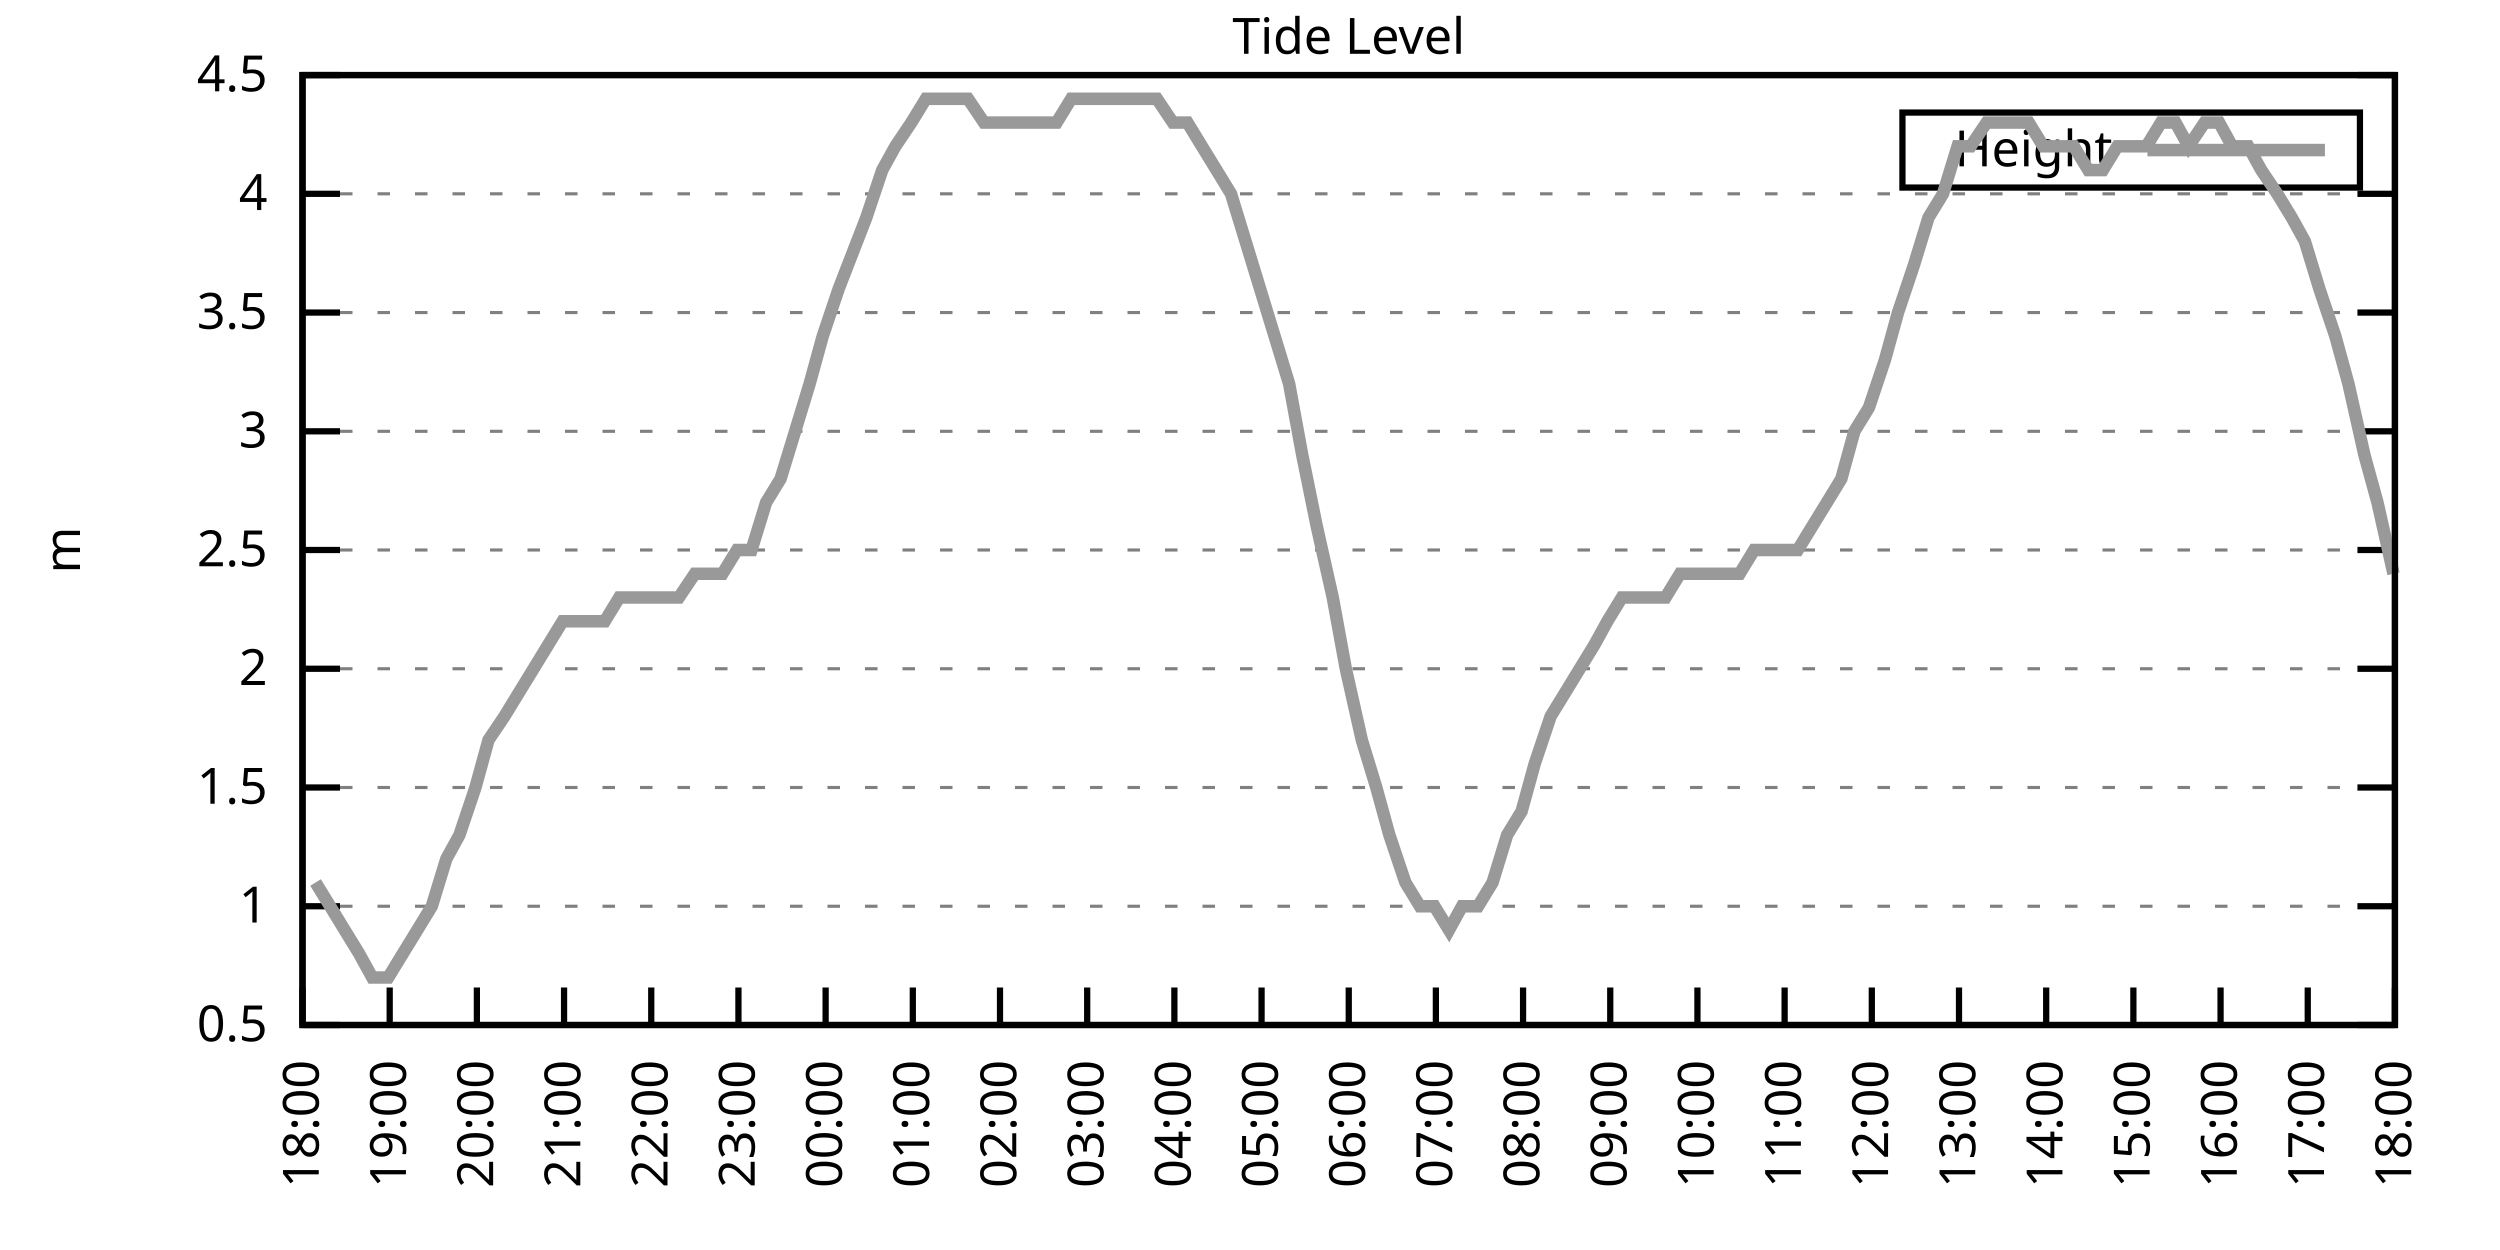
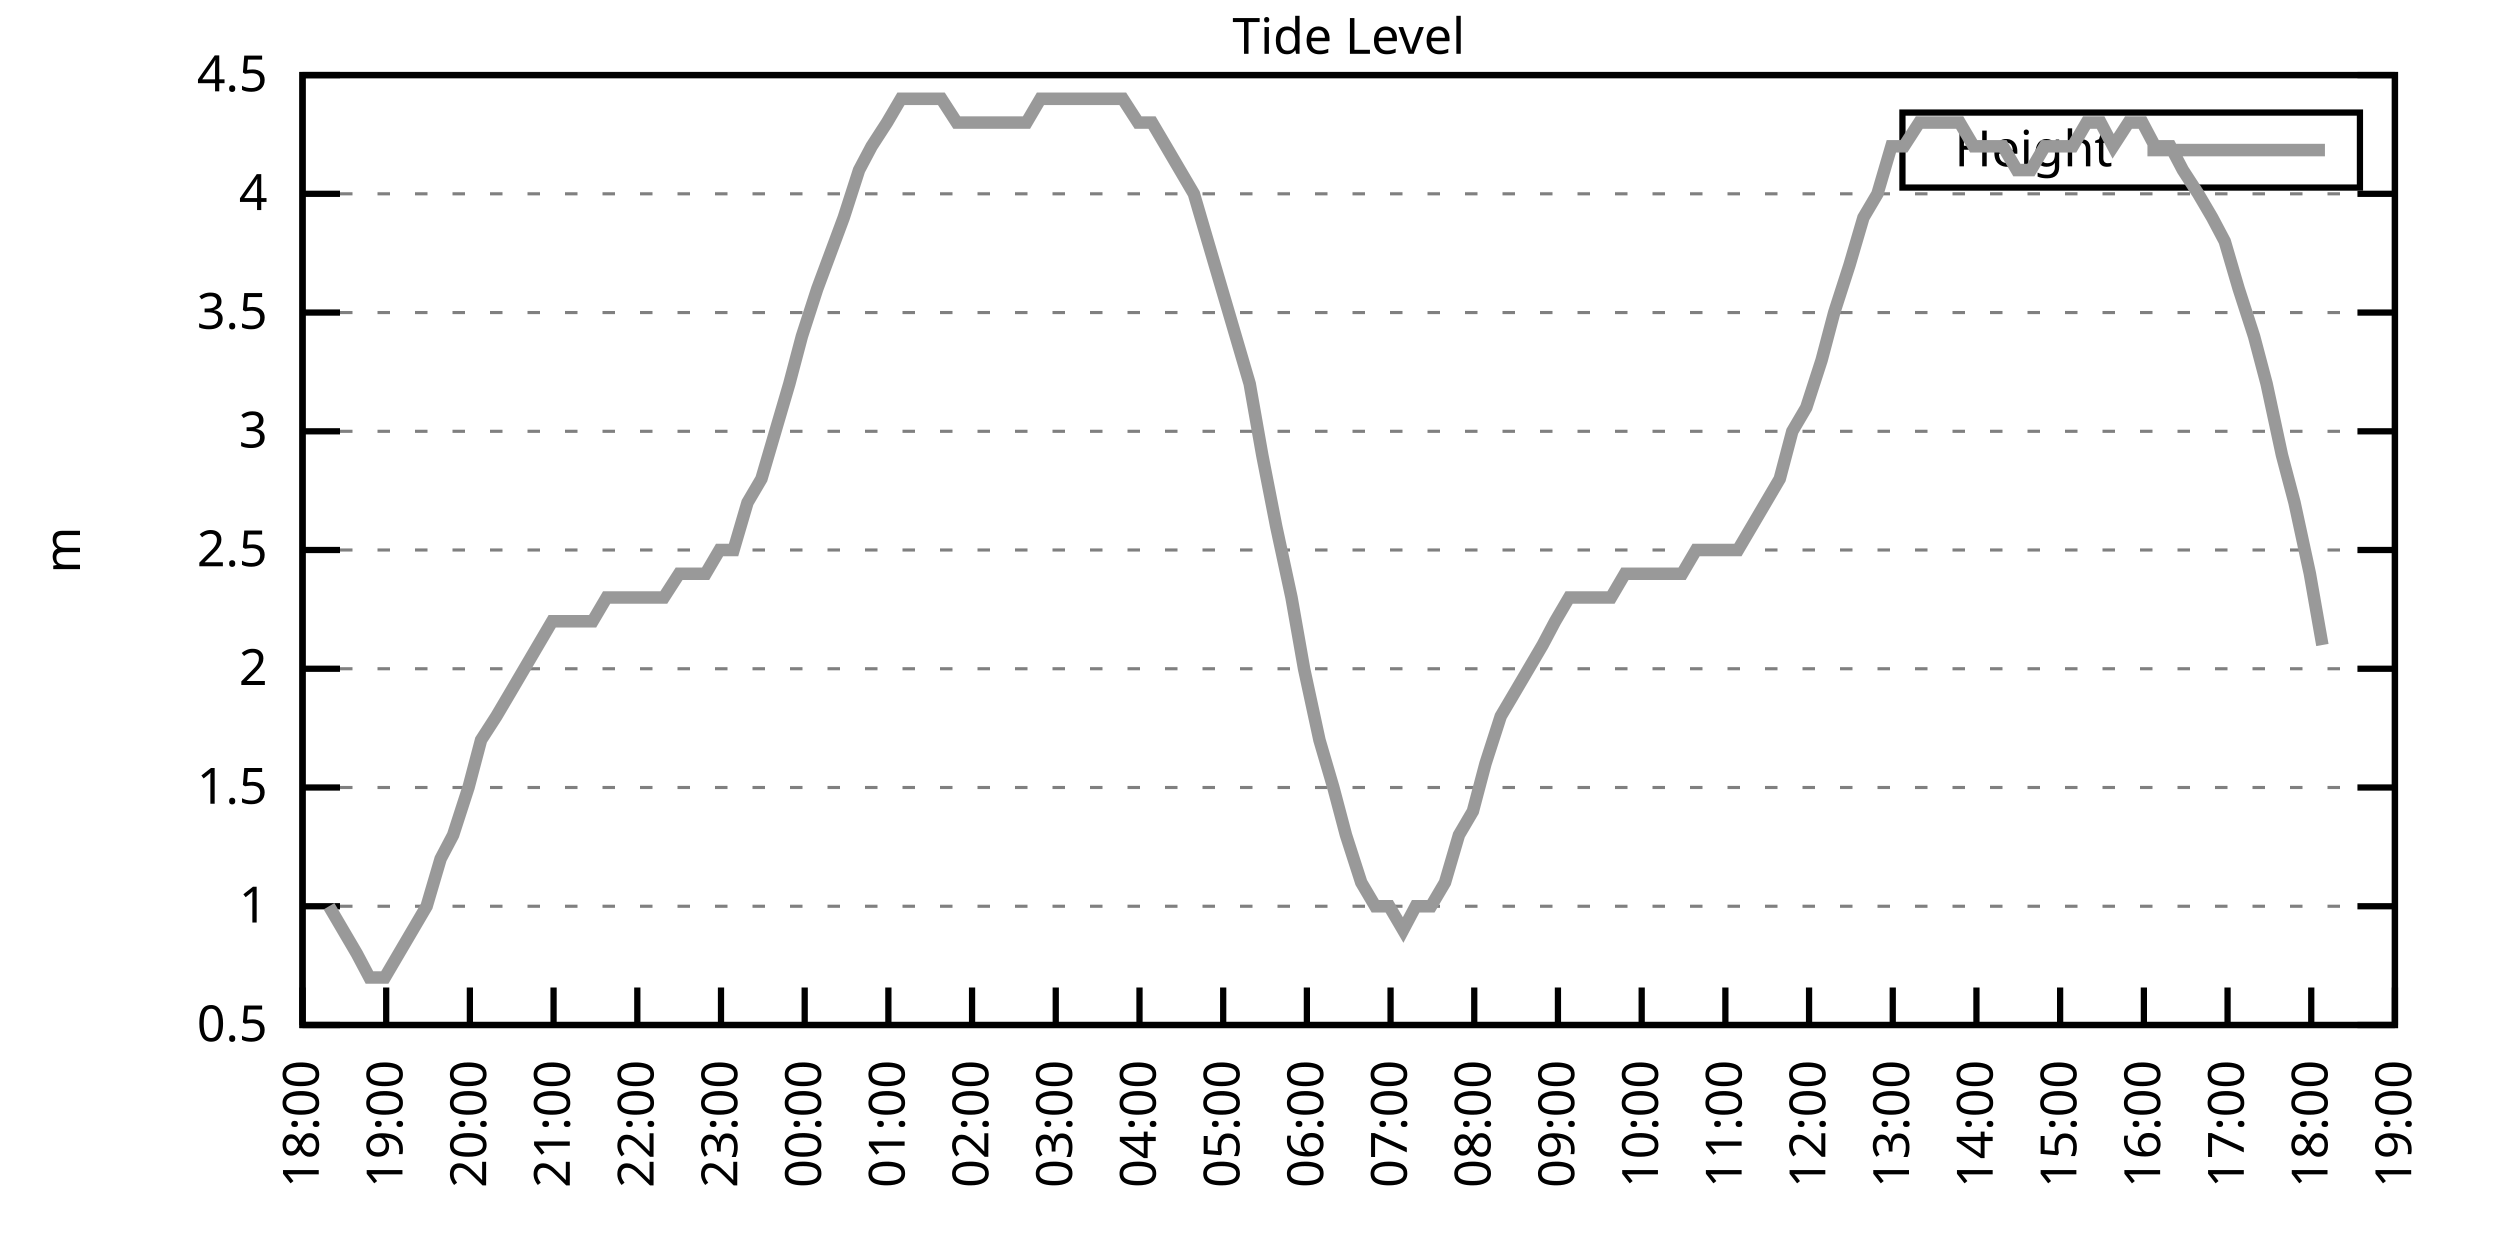
<svg xmlns="http://www.w3.org/2000/svg" xmlns:xlink="http://www.w3.org/1999/xlink" width="400" height="200" viewBox="0 0 400 200">
  <g id="gnuplot_canvas">
    <rect x="0" y="0" width="400" height="200" fill="none" />
    <defs>
      <circle id="gpDot" r="0.5" stroke-width="0.5" stroke="currentColor" />
      <path id="gpPt0" stroke-width="0.333" stroke="currentColor" d="M-1,0 h2 M0,-1 v2" />
      <path id="gpPt1" stroke-width="0.333" stroke="currentColor" d="M-1,-1 L1,1 M1,-1 L-1,1" />
      <path id="gpPt2" stroke-width="0.333" stroke="currentColor" d="M-1,0 L1,0 M0,-1 L0,1 M-1,-1 L1,1 M-1,1 L1,-1" />
      <rect id="gpPt3" stroke-width="0.333" stroke="currentColor" x="-1" y="-1" width="2" height="2" />
      <rect id="gpPt4" stroke-width="0.333" stroke="currentColor" fill="currentColor" x="-1" y="-1" width="2" height="2" />
      <circle id="gpPt5" stroke-width="0.333" stroke="currentColor" cx="0" cy="0" r="1" />
      <use xlink:href="#gpPt5" id="gpPt6" fill="currentColor" stroke="none" />
      <path id="gpPt7" stroke-width="0.333" stroke="currentColor" d="M0,-1.33 L-1.33,0.67 L1.33,0.67 z" />
      <use xlink:href="#gpPt7" id="gpPt8" fill="currentColor" stroke="none" />
      <use xlink:href="#gpPt7" id="gpPt9" stroke="currentColor" transform="rotate(180)" />
      <use xlink:href="#gpPt9" id="gpPt10" fill="currentColor" stroke="none" />
      <use xlink:href="#gpPt3" id="gpPt11" stroke="currentColor" transform="rotate(45)" />
      <use xlink:href="#gpPt11" id="gpPt12" fill="currentColor" stroke="none" />
      <path id="gpPt13" stroke-width="0.333" stroke="currentColor" d="M0,1.330 L1.265,0.411 L0.782,-1.067 L-0.782,-1.076 L-1.265,0.411 z" />
      <use xlink:href="#gpPt13" id="gpPt14" fill="currentColor" stroke="none" />
      <filter id="textbox" filterUnits="objectBoundingBox" x="0" y="0" height="1" width="1">
        <feFlood flood-color="white" flood-opacity="1" result="bgnd" />
        <feComposite in="SourceGraphic" in2="bgnd" operator="atop" />
      </filter>
      <filter id="greybox" filterUnits="objectBoundingBox" x="0" y="0" height="1" width="1">
        <feFlood flood-color="lightgrey" flood-opacity="1" result="grey" />
        <feComposite in="SourceGraphic" in2="grey" operator="atop" />
      </filter>
    </defs>
    <g fill="none" color="white" stroke="currentColor" stroke-width="1.00" stroke-linecap="butt" stroke-linejoin="miter">
</g>
    <g fill="none" color="black" stroke="currentColor" stroke-width="1.00" stroke-linecap="butt" stroke-linejoin="miter">
      <g stroke="none" shape-rendering="crispEdges">
        <polygon fill="rgb(255, 255, 255)" points="48.40,164.00 383.18,164.00 383.18,12.02 48.40,12.02 " />
      </g>
    </g>
    <g fill="none" color="black" stroke="currentColor" stroke-width="1.00" stroke-linecap="butt" stroke-linejoin="miter">
</g>
    <g fill="none" color="black" stroke="black" stroke-width="0.50" stroke-linecap="butt" stroke-linejoin="miter">
</g>
    <g fill="none" color="gray" stroke="currentColor" stroke-width="0.50" stroke-linecap="butt" stroke-linejoin="miter">
      <path stroke="gray" stroke-dasharray="2,4" class="gridline" d="M48.40,164.00 L383.19,164.00  " />
    </g>
    <g fill="none" color="gray" stroke="gray" stroke-width="1.00" stroke-linecap="butt" stroke-linejoin="miter">
</g>
    <g fill="none" color="black" stroke="currentColor" stroke-width="1.00" stroke-linecap="butt" stroke-linejoin="miter">
      <path stroke="black" d="M48.40,164.00 L54.40,164.00 M383.19,164.00 L377.19,164.00  " />
      <g transform="translate(42.80,166.60)" stroke="none" fill="black" font-family="Sans" font-size="8.00" text-anchor="end">
        <text>
          <tspan font-family="Sans"> 0.5</tspan>
        </text>
      </g>
    </g>
    <g fill="none" color="black" stroke="currentColor" stroke-width="1.00" stroke-linecap="butt" stroke-linejoin="miter">
</g>
    <g fill="none" color="black" stroke="black" stroke-width="0.50" stroke-linecap="butt" stroke-linejoin="miter">
</g>
    <g fill="none" color="gray" stroke="currentColor" stroke-width="0.50" stroke-linecap="butt" stroke-linejoin="miter">
      <path stroke="gray" stroke-dasharray="2,4" class="gridline" d="M48.40,145.00 L383.19,145.00  " />
    </g>
    <g fill="none" color="gray" stroke="gray" stroke-width="1.00" stroke-linecap="butt" stroke-linejoin="miter">
</g>
    <g fill="none" color="black" stroke="currentColor" stroke-width="1.00" stroke-linecap="butt" stroke-linejoin="miter">
      <path stroke="black" d="M48.40,145.00 L54.40,145.00 M383.19,145.00 L377.19,145.00  " />
      <g transform="translate(42.80,147.60)" stroke="none" fill="black" font-family="Sans" font-size="8.00" text-anchor="end">
        <text>
          <tspan font-family="Sans"> 1</tspan>
        </text>
      </g>
    </g>
    <g fill="none" color="black" stroke="currentColor" stroke-width="1.00" stroke-linecap="butt" stroke-linejoin="miter">
</g>
    <g fill="none" color="black" stroke="black" stroke-width="0.50" stroke-linecap="butt" stroke-linejoin="miter">
</g>
    <g fill="none" color="gray" stroke="currentColor" stroke-width="0.50" stroke-linecap="butt" stroke-linejoin="miter">
      <path stroke="gray" stroke-dasharray="2,4" class="gridline" d="M48.40,126.00 L383.19,126.00  " />
    </g>
    <g fill="none" color="gray" stroke="gray" stroke-width="1.00" stroke-linecap="butt" stroke-linejoin="miter">
</g>
    <g fill="none" color="black" stroke="currentColor" stroke-width="1.00" stroke-linecap="butt" stroke-linejoin="miter">
      <path stroke="black" d="M48.40,126.00 L54.40,126.00 M383.19,126.00 L377.19,126.00  " />
      <g transform="translate(42.80,128.60)" stroke="none" fill="black" font-family="Sans" font-size="8.00" text-anchor="end">
        <text>
          <tspan font-family="Sans"> 1.5</tspan>
        </text>
      </g>
    </g>
    <g fill="none" color="black" stroke="currentColor" stroke-width="1.00" stroke-linecap="butt" stroke-linejoin="miter">
</g>
    <g fill="none" color="black" stroke="black" stroke-width="0.50" stroke-linecap="butt" stroke-linejoin="miter">
</g>
    <g fill="none" color="gray" stroke="currentColor" stroke-width="0.50" stroke-linecap="butt" stroke-linejoin="miter">
      <path stroke="gray" stroke-dasharray="2,4" class="gridline" d="M48.40,107.00 L383.19,107.00  " />
    </g>
    <g fill="none" color="gray" stroke="gray" stroke-width="1.00" stroke-linecap="butt" stroke-linejoin="miter">
</g>
    <g fill="none" color="black" stroke="currentColor" stroke-width="1.00" stroke-linecap="butt" stroke-linejoin="miter">
      <path stroke="black" d="M48.40,107.00 L54.40,107.00 M383.19,107.00 L377.19,107.00  " />
      <g transform="translate(42.80,109.60)" stroke="none" fill="black" font-family="Sans" font-size="8.00" text-anchor="end">
        <text>
          <tspan font-family="Sans"> 2</tspan>
        </text>
      </g>
    </g>
    <g fill="none" color="black" stroke="currentColor" stroke-width="1.00" stroke-linecap="butt" stroke-linejoin="miter">
</g>
    <g fill="none" color="black" stroke="black" stroke-width="0.50" stroke-linecap="butt" stroke-linejoin="miter">
</g>
    <g fill="none" color="gray" stroke="currentColor" stroke-width="0.50" stroke-linecap="butt" stroke-linejoin="miter">
      <path stroke="gray" stroke-dasharray="2,4" class="gridline" d="M48.40,88.00 L383.19,88.00  " />
    </g>
    <g fill="none" color="gray" stroke="gray" stroke-width="1.00" stroke-linecap="butt" stroke-linejoin="miter">
</g>
    <g fill="none" color="black" stroke="currentColor" stroke-width="1.00" stroke-linecap="butt" stroke-linejoin="miter">
      <path stroke="black" d="M48.40,88.00 L54.40,88.00 M383.19,88.00 L377.19,88.00  " />
      <g transform="translate(42.80,90.60)" stroke="none" fill="black" font-family="Sans" font-size="8.00" text-anchor="end">
        <text>
          <tspan font-family="Sans"> 2.5</tspan>
        </text>
      </g>
    </g>
    <g fill="none" color="black" stroke="currentColor" stroke-width="1.00" stroke-linecap="butt" stroke-linejoin="miter">
</g>
    <g fill="none" color="black" stroke="black" stroke-width="0.50" stroke-linecap="butt" stroke-linejoin="miter">
</g>
    <g fill="none" color="gray" stroke="currentColor" stroke-width="0.50" stroke-linecap="butt" stroke-linejoin="miter">
      <path stroke="gray" stroke-dasharray="2,4" class="gridline" d="M48.40,69.01 L383.19,69.01  " />
    </g>
    <g fill="none" color="gray" stroke="gray" stroke-width="1.00" stroke-linecap="butt" stroke-linejoin="miter">
</g>
    <g fill="none" color="black" stroke="currentColor" stroke-width="1.00" stroke-linecap="butt" stroke-linejoin="miter">
      <path stroke="black" d="M48.40,69.01 L54.40,69.01 M383.19,69.01 L377.19,69.01  " />
      <g transform="translate(42.80,71.61)" stroke="none" fill="black" font-family="Sans" font-size="8.00" text-anchor="end">
        <text>
          <tspan font-family="Sans"> 3</tspan>
        </text>
      </g>
    </g>
    <g fill="none" color="black" stroke="currentColor" stroke-width="1.00" stroke-linecap="butt" stroke-linejoin="miter">
</g>
    <g fill="none" color="black" stroke="black" stroke-width="0.50" stroke-linecap="butt" stroke-linejoin="miter">
</g>
    <g fill="none" color="gray" stroke="currentColor" stroke-width="0.50" stroke-linecap="butt" stroke-linejoin="miter">
      <path stroke="gray" stroke-dasharray="2,4" class="gridline" d="M48.40,50.01 L383.19,50.01  " />
    </g>
    <g fill="none" color="gray" stroke="gray" stroke-width="1.00" stroke-linecap="butt" stroke-linejoin="miter">
</g>
    <g fill="none" color="black" stroke="currentColor" stroke-width="1.00" stroke-linecap="butt" stroke-linejoin="miter">
      <path stroke="black" d="M48.40,50.01 L54.40,50.01 M383.19,50.01 L377.19,50.01  " />
      <g transform="translate(42.80,52.61)" stroke="none" fill="black" font-family="Sans" font-size="8.00" text-anchor="end">
        <text>
          <tspan font-family="Sans"> 3.5</tspan>
        </text>
      </g>
    </g>
    <g fill="none" color="black" stroke="currentColor" stroke-width="1.00" stroke-linecap="butt" stroke-linejoin="miter">
</g>
    <g fill="none" color="black" stroke="black" stroke-width="0.50" stroke-linecap="butt" stroke-linejoin="miter">
</g>
    <g fill="none" color="gray" stroke="currentColor" stroke-width="0.50" stroke-linecap="butt" stroke-linejoin="miter">
      <path stroke="gray" stroke-dasharray="2,4" class="gridline" d="M48.40,31.01 L383.19,31.01  " />
    </g>
    <g fill="none" color="gray" stroke="gray" stroke-width="1.00" stroke-linecap="butt" stroke-linejoin="miter">
</g>
    <g fill="none" color="black" stroke="currentColor" stroke-width="1.00" stroke-linecap="butt" stroke-linejoin="miter">
      <path stroke="black" d="M48.40,31.01 L54.40,31.01 M383.19,31.01 L377.19,31.01  " />
      <g transform="translate(42.80,33.61)" stroke="none" fill="black" font-family="Sans" font-size="8.00" text-anchor="end">
        <text>
          <tspan font-family="Sans"> 4</tspan>
        </text>
      </g>
    </g>
    <g fill="none" color="black" stroke="currentColor" stroke-width="1.00" stroke-linecap="butt" stroke-linejoin="miter">
</g>
    <g fill="none" color="black" stroke="black" stroke-width="0.50" stroke-linecap="butt" stroke-linejoin="miter">
</g>
    <g fill="none" color="gray" stroke="currentColor" stroke-width="0.50" stroke-linecap="butt" stroke-linejoin="miter">
      <path stroke="gray" stroke-dasharray="2,4" class="gridline" d="M48.40,12.01 L383.19,12.01  " />
    </g>
    <g fill="none" color="gray" stroke="gray" stroke-width="1.00" stroke-linecap="butt" stroke-linejoin="miter">
</g>
    <g fill="none" color="black" stroke="currentColor" stroke-width="1.00" stroke-linecap="butt" stroke-linejoin="miter">
      <path stroke="black" d="M48.40,12.01 L54.40,12.01 M383.19,12.01 L377.19,12.01  " />
      <g transform="translate(42.80,14.61)" stroke="none" fill="black" font-family="Sans" font-size="8.00" text-anchor="end">
        <text>
          <tspan font-family="Sans"> 4.5</tspan>
        </text>
      </g>
    </g>
    <g fill="none" color="black" stroke="currentColor" stroke-width="1.00" stroke-linecap="butt" stroke-linejoin="miter">
      <path stroke="black" d="M48.40,164.00 L48.40,158.00  " />
      <g transform="translate(51.00,169.60) rotate(270.00)" stroke="none" fill="black" font-family="Sans" font-size="8.00" text-anchor="end">
        <text>
          <tspan font-family="Sans">18:00</tspan>
        </text>
      </g>
    </g>
    <g fill="none" color="black" stroke="currentColor" stroke-width="1.00" stroke-linecap="butt" stroke-linejoin="miter">
-       <path stroke="black" d="M62.35,164.00 L62.35,158.00  " />
-       <g transform="translate(64.95,169.60) rotate(270.00)" stroke="none" fill="black" font-family="Sans" font-size="8.00" text-anchor="end">
+       <path stroke="black" d="M61.79,164.00 L61.79,158.00  " />
+       <g transform="translate(64.39,169.60) rotate(270.00)" stroke="none" fill="black" font-family="Sans" font-size="8.00" text-anchor="end">
        <text>
          <tspan font-family="Sans">19:00</tspan>
        </text>
      </g>
    </g>
    <g fill="none" color="black" stroke="currentColor" stroke-width="1.00" stroke-linecap="butt" stroke-linejoin="miter">
-       <path stroke="black" d="M76.30,164.00 L76.30,158.00  " />
-       <g transform="translate(78.90,169.60) rotate(270.00)" stroke="none" fill="black" font-family="Sans" font-size="8.00" text-anchor="end">
+       <path stroke="black" d="M75.18,164.00 L75.18,158.00  " />
+       <g transform="translate(77.78,169.60) rotate(270.00)" stroke="none" fill="black" font-family="Sans" font-size="8.00" text-anchor="end">
        <text>
          <tspan font-family="Sans">20:00</tspan>
        </text>
      </g>
    </g>
    <g fill="none" color="black" stroke="currentColor" stroke-width="1.00" stroke-linecap="butt" stroke-linejoin="miter">
-       <path stroke="black" d="M90.25,164.00 L90.25,158.00  " />
-       <g transform="translate(92.85,169.60) rotate(270.00)" stroke="none" fill="black" font-family="Sans" font-size="8.00" text-anchor="end">
+       <path stroke="black" d="M88.57,164.00 L88.57,158.00  " />
+       <g transform="translate(91.17,169.60) rotate(270.00)" stroke="none" fill="black" font-family="Sans" font-size="8.00" text-anchor="end">
        <text>
          <tspan font-family="Sans">21:00</tspan>
        </text>
      </g>
    </g>
    <g fill="none" color="black" stroke="currentColor" stroke-width="1.00" stroke-linecap="butt" stroke-linejoin="miter">
-       <path stroke="black" d="M104.20,164.00 L104.20,158.00  " />
-       <g transform="translate(106.80,169.60) rotate(270.00)" stroke="none" fill="black" font-family="Sans" font-size="8.00" text-anchor="end">
+       <path stroke="black" d="M101.97,164.00 L101.97,158.00  " />
+       <g transform="translate(104.57,169.60) rotate(270.00)" stroke="none" fill="black" font-family="Sans" font-size="8.00" text-anchor="end">
        <text>
          <tspan font-family="Sans">22:00</tspan>
        </text>
      </g>
    </g>
    <g fill="none" color="black" stroke="currentColor" stroke-width="1.00" stroke-linecap="butt" stroke-linejoin="miter">
-       <path stroke="black" d="M118.15,164.00 L118.15,158.00  " />
-       <g transform="translate(120.75,169.60) rotate(270.00)" stroke="none" fill="black" font-family="Sans" font-size="8.00" text-anchor="end">
+       <path stroke="black" d="M115.36,164.00 L115.36,158.00  " />
+       <g transform="translate(117.96,169.60) rotate(270.00)" stroke="none" fill="black" font-family="Sans" font-size="8.00" text-anchor="end">
        <text>
          <tspan font-family="Sans">23:00</tspan>
        </text>
      </g>
    </g>
    <g fill="none" color="black" stroke="currentColor" stroke-width="1.00" stroke-linecap="butt" stroke-linejoin="miter">
-       <path stroke="black" d="M132.10,164.00 L132.10,158.00  " />
-       <g transform="translate(134.70,169.60) rotate(270.00)" stroke="none" fill="black" font-family="Sans" font-size="8.00" text-anchor="end">
+       <path stroke="black" d="M128.75,164.00 L128.75,158.00  " />
+       <g transform="translate(131.35,169.60) rotate(270.00)" stroke="none" fill="black" font-family="Sans" font-size="8.00" text-anchor="end">
        <text>
          <tspan font-family="Sans">00:00</tspan>
        </text>
      </g>
    </g>
    <g fill="none" color="black" stroke="currentColor" stroke-width="1.00" stroke-linecap="butt" stroke-linejoin="miter">
-       <path stroke="black" d="M146.05,164.00 L146.05,158.00  " />
-       <g transform="translate(148.65,169.60) rotate(270.00)" stroke="none" fill="black" font-family="Sans" font-size="8.00" text-anchor="end">
+       <path stroke="black" d="M142.14,164.00 L142.14,158.00  " />
+       <g transform="translate(144.74,169.60) rotate(270.00)" stroke="none" fill="black" font-family="Sans" font-size="8.00" text-anchor="end">
        <text>
          <tspan font-family="Sans">01:00</tspan>
        </text>
      </g>
    </g>
    <g fill="none" color="black" stroke="currentColor" stroke-width="1.00" stroke-linecap="butt" stroke-linejoin="miter">
-       <path stroke="black" d="M160.00,164.00 L160.00,158.00  " />
-       <g transform="translate(162.60,169.60) rotate(270.00)" stroke="none" fill="black" font-family="Sans" font-size="8.00" text-anchor="end">
+       <path stroke="black" d="M155.53,164.00 L155.53,158.00  " />
+       <g transform="translate(158.13,169.60) rotate(270.00)" stroke="none" fill="black" font-family="Sans" font-size="8.00" text-anchor="end">
        <text>
          <tspan font-family="Sans">02:00</tspan>
        </text>
      </g>
    </g>
    <g fill="none" color="black" stroke="currentColor" stroke-width="1.00" stroke-linecap="butt" stroke-linejoin="miter">
-       <path stroke="black" d="M173.95,164.00 L173.95,158.00  " />
-       <g transform="translate(176.55,169.60) rotate(270.00)" stroke="none" fill="black" font-family="Sans" font-size="8.00" text-anchor="end">
+       <path stroke="black" d="M168.92,164.00 L168.92,158.00  " />
+       <g transform="translate(171.52,169.60) rotate(270.00)" stroke="none" fill="black" font-family="Sans" font-size="8.00" text-anchor="end">
        <text>
          <tspan font-family="Sans">03:00</tspan>
        </text>
      </g>
    </g>
    <g fill="none" color="black" stroke="currentColor" stroke-width="1.00" stroke-linecap="butt" stroke-linejoin="miter">
-       <path stroke="black" d="M187.90,164.00 L187.90,158.00  " />
-       <g transform="translate(190.50,169.60) rotate(270.00)" stroke="none" fill="black" font-family="Sans" font-size="8.00" text-anchor="end">
+       <path stroke="black" d="M182.32,164.00 L182.32,158.00  " />
+       <g transform="translate(184.92,169.60) rotate(270.00)" stroke="none" fill="black" font-family="Sans" font-size="8.00" text-anchor="end">
        <text>
          <tspan font-family="Sans">04:00</tspan>
        </text>
      </g>
    </g>
    <g fill="none" color="black" stroke="currentColor" stroke-width="1.00" stroke-linecap="butt" stroke-linejoin="miter">
-       <path stroke="black" d="M201.85,164.00 L201.85,158.00  " />
-       <g transform="translate(204.45,169.60) rotate(270.00)" stroke="none" fill="black" font-family="Sans" font-size="8.00" text-anchor="end">
+       <path stroke="black" d="M195.71,164.00 L195.71,158.00  " />
+       <g transform="translate(198.31,169.60) rotate(270.00)" stroke="none" fill="black" font-family="Sans" font-size="8.00" text-anchor="end">
        <text>
          <tspan font-family="Sans">05:00</tspan>
        </text>
      </g>
    </g>
    <g fill="none" color="black" stroke="currentColor" stroke-width="1.00" stroke-linecap="butt" stroke-linejoin="miter">
-       <path stroke="black" d="M215.80,164.00 L215.80,158.00  " />
-       <g transform="translate(218.40,169.60) rotate(270.00)" stroke="none" fill="black" font-family="Sans" font-size="8.00" text-anchor="end">
+       <path stroke="black" d="M209.10,164.00 L209.10,158.00  " />
+       <g transform="translate(211.70,169.60) rotate(270.00)" stroke="none" fill="black" font-family="Sans" font-size="8.00" text-anchor="end">
        <text>
          <tspan font-family="Sans">06:00</tspan>
        </text>
      </g>
    </g>
    <g fill="none" color="black" stroke="currentColor" stroke-width="1.00" stroke-linecap="butt" stroke-linejoin="miter">
-       <path stroke="black" d="M229.74,164.00 L229.74,158.00  " />
-       <g transform="translate(232.34,169.60) rotate(270.00)" stroke="none" fill="black" font-family="Sans" font-size="8.00" text-anchor="end">
+       <path stroke="black" d="M222.49,164.00 L222.49,158.00  " />
+       <g transform="translate(225.09,169.60) rotate(270.00)" stroke="none" fill="black" font-family="Sans" font-size="8.00" text-anchor="end">
        <text>
          <tspan font-family="Sans">07:00</tspan>
        </text>
      </g>
    </g>
    <g fill="none" color="black" stroke="currentColor" stroke-width="1.00" stroke-linecap="butt" stroke-linejoin="miter">
-       <path stroke="black" d="M243.69,164.00 L243.69,158.00  " />
-       <g transform="translate(246.29,169.60) rotate(270.00)" stroke="none" fill="black" font-family="Sans" font-size="8.00" text-anchor="end">
+       <path stroke="black" d="M235.88,164.00 L235.88,158.00  " />
+       <g transform="translate(238.48,169.60) rotate(270.00)" stroke="none" fill="black" font-family="Sans" font-size="8.00" text-anchor="end">
        <text>
          <tspan font-family="Sans">08:00</tspan>
        </text>
      </g>
    </g>
    <g fill="none" color="black" stroke="currentColor" stroke-width="1.00" stroke-linecap="butt" stroke-linejoin="miter">
-       <path stroke="black" d="M257.64,164.00 L257.64,158.00  " />
-       <g transform="translate(260.24,169.60) rotate(270.00)" stroke="none" fill="black" font-family="Sans" font-size="8.00" text-anchor="end">
+       <path stroke="black" d="M249.27,164.00 L249.27,158.00  " />
+       <g transform="translate(251.87,169.60) rotate(270.00)" stroke="none" fill="black" font-family="Sans" font-size="8.00" text-anchor="end">
        <text>
          <tspan font-family="Sans">09:00</tspan>
        </text>
      </g>
    </g>
    <g fill="none" color="black" stroke="currentColor" stroke-width="1.00" stroke-linecap="butt" stroke-linejoin="miter">
-       <path stroke="black" d="M271.59,164.00 L271.59,158.00  " />
-       <g transform="translate(274.19,169.60) rotate(270.00)" stroke="none" fill="black" font-family="Sans" font-size="8.00" text-anchor="end">
+       <path stroke="black" d="M262.67,164.00 L262.67,158.00  " />
+       <g transform="translate(265.27,169.60) rotate(270.00)" stroke="none" fill="black" font-family="Sans" font-size="8.00" text-anchor="end">
        <text>
          <tspan font-family="Sans">10:00</tspan>
        </text>
      </g>
    </g>
    <g fill="none" color="black" stroke="currentColor" stroke-width="1.00" stroke-linecap="butt" stroke-linejoin="miter">
-       <path stroke="black" d="M285.54,164.00 L285.54,158.00  " />
-       <g transform="translate(288.14,169.60) rotate(270.00)" stroke="none" fill="black" font-family="Sans" font-size="8.00" text-anchor="end">
+       <path stroke="black" d="M276.06,164.00 L276.06,158.00  " />
+       <g transform="translate(278.66,169.60) rotate(270.00)" stroke="none" fill="black" font-family="Sans" font-size="8.00" text-anchor="end">
        <text>
          <tspan font-family="Sans">11:00</tspan>
        </text>
      </g>
    </g>
    <g fill="none" color="black" stroke="currentColor" stroke-width="1.00" stroke-linecap="butt" stroke-linejoin="miter">
-       <path stroke="black" d="M299.49,164.00 L299.49,158.00  " />
-       <g transform="translate(302.09,169.60) rotate(270.00)" stroke="none" fill="black" font-family="Sans" font-size="8.00" text-anchor="end">
+       <path stroke="black" d="M289.45,164.00 L289.45,158.00  " />
+       <g transform="translate(292.05,169.60) rotate(270.00)" stroke="none" fill="black" font-family="Sans" font-size="8.00" text-anchor="end">
        <text>
          <tspan font-family="Sans">12:00</tspan>
        </text>
      </g>
    </g>
    <g fill="none" color="black" stroke="currentColor" stroke-width="1.00" stroke-linecap="butt" stroke-linejoin="miter">
-       <path stroke="black" d="M313.44,164.00 L313.44,158.00  " />
-       <g transform="translate(316.04,169.60) rotate(270.00)" stroke="none" fill="black" font-family="Sans" font-size="8.00" text-anchor="end">
+       <path stroke="black" d="M302.84,164.00 L302.84,158.00  " />
+       <g transform="translate(305.44,169.60) rotate(270.00)" stroke="none" fill="black" font-family="Sans" font-size="8.00" text-anchor="end">
        <text>
          <tspan font-family="Sans">13:00</tspan>
        </text>
      </g>
    </g>
    <g fill="none" color="black" stroke="currentColor" stroke-width="1.00" stroke-linecap="butt" stroke-linejoin="miter">
-       <path stroke="black" d="M327.39,164.00 L327.39,158.00  " />
-       <g transform="translate(329.99,169.60) rotate(270.00)" stroke="none" fill="black" font-family="Sans" font-size="8.00" text-anchor="end">
+       <path stroke="black" d="M316.23,164.00 L316.23,158.00  " />
+       <g transform="translate(318.83,169.60) rotate(270.00)" stroke="none" fill="black" font-family="Sans" font-size="8.00" text-anchor="end">
        <text>
          <tspan font-family="Sans">14:00</tspan>
        </text>
      </g>
    </g>
    <g fill="none" color="black" stroke="currentColor" stroke-width="1.00" stroke-linecap="butt" stroke-linejoin="miter">
-       <path stroke="black" d="M341.34,164.00 L341.34,158.00  " />
-       <g transform="translate(343.94,169.60) rotate(270.00)" stroke="none" fill="black" font-family="Sans" font-size="8.00" text-anchor="end">
+       <path stroke="black" d="M329.62,164.00 L329.62,158.00  " />
+       <g transform="translate(332.22,169.60) rotate(270.00)" stroke="none" fill="black" font-family="Sans" font-size="8.00" text-anchor="end">
        <text>
          <tspan font-family="Sans">15:00</tspan>
        </text>
      </g>
    </g>
    <g fill="none" color="black" stroke="currentColor" stroke-width="1.00" stroke-linecap="butt" stroke-linejoin="miter">
-       <path stroke="black" d="M355.29,164.00 L355.29,158.00  " />
-       <g transform="translate(357.89,169.60) rotate(270.00)" stroke="none" fill="black" font-family="Sans" font-size="8.00" text-anchor="end">
+       <path stroke="black" d="M343.02,164.00 L343.02,158.00  " />
+       <g transform="translate(345.62,169.60) rotate(270.00)" stroke="none" fill="black" font-family="Sans" font-size="8.00" text-anchor="end">
        <text>
          <tspan font-family="Sans">16:00</tspan>
        </text>
      </g>
    </g>
    <g fill="none" color="black" stroke="currentColor" stroke-width="1.00" stroke-linecap="butt" stroke-linejoin="miter">
-       <path stroke="black" d="M369.24,164.00 L369.24,158.00  " />
-       <g transform="translate(371.84,169.60) rotate(270.00)" stroke="none" fill="black" font-family="Sans" font-size="8.00" text-anchor="end">
+       <path stroke="black" d="M356.41,164.00 L356.41,158.00  " />
+       <g transform="translate(359.01,169.60) rotate(270.00)" stroke="none" fill="black" font-family="Sans" font-size="8.00" text-anchor="end">
        <text>
          <tspan font-family="Sans">17:00</tspan>
+         </text>
+       </g>
+     </g>
+     <g fill="none" color="black" stroke="currentColor" stroke-width="1.00" stroke-linecap="butt" stroke-linejoin="miter">
+       <path stroke="black" d="M369.80,164.00 L369.80,158.00  " />
+       <g transform="translate(372.40,169.60) rotate(270.00)" stroke="none" fill="black" font-family="Sans" font-size="8.00" text-anchor="end">
+         <text>
+           <tspan font-family="Sans">18:00</tspan>
        </text>
      </g>
    </g>
    <g fill="none" color="black" stroke="currentColor" stroke-width="1.00" stroke-linecap="butt" stroke-linejoin="miter">
      <path stroke="black" d="M383.19,164.00 L383.19,158.00  " />
      <g transform="translate(385.79,169.60) rotate(270.00)" stroke="none" fill="black" font-family="Sans" font-size="8.00" text-anchor="end">
        <text>
-           <tspan font-family="Sans">18:00</tspan>
+           <tspan font-family="Sans">19:00</tspan>
        </text>
      </g>
    </g>
    <g fill="none" color="black" stroke="currentColor" stroke-width="1.00" stroke-linecap="butt" stroke-linejoin="miter">
</g>
    <g fill="none" color="black" stroke="currentColor" stroke-width="1.00" stroke-linecap="butt" stroke-linejoin="miter">
      <path stroke="black" d="M48.40,12.01 L48.40,164.00 L383.19,164.00 L383.19,12.01 L48.40,12.01 Z  " />
    </g>
    <g fill="none" color="black" stroke="currentColor" stroke-width="1.00" stroke-linecap="butt" stroke-linejoin="miter">
</g>
    <g fill="none" color="black" stroke="currentColor" stroke-width="1.00" stroke-linecap="butt" stroke-linejoin="miter">
      <path stroke="black" d="M304.39,30.01 L304.39,18.01 L377.59,18.01 L377.59,30.01 L304.39,30.01 Z  " />
    </g>
    <g id="Tide_level_plot_1">
      <g fill="none" color="white" stroke="black" stroke-width="2.00" stroke-linecap="butt" stroke-linejoin="miter">
</g>
      <g fill="none" color="black" stroke="currentColor" stroke-width="2.00" stroke-linecap="butt" stroke-linejoin="miter">
        <g transform="translate(337.99,26.61)" stroke="none" fill="black" font-family="Sans" font-size="8.00" text-anchor="end">
          <text>
            <tspan font-family="Sans">Height</tspan>
          </text>
        </g>
      </g>
      <g fill="none" color="black" stroke="currentColor" stroke-width="2.00" stroke-linecap="butt" stroke-linejoin="miter">
-         <path stroke="rgb(153, 153, 153)" d="M343.59,24.01 L371.99,24.01 M50.49,141.20 L52.82,145.00 L55.14,148.80 L57.47,152.60 L59.56,156.40 L62.12,156.40   L64.44,152.60 L66.77,148.80 L69.09,145.00 L71.42,137.40 L73.51,133.60 L76.07,126.00 L78.16,118.40 L80.72,114.60   L83.04,110.80 L85.37,107.00 L87.69,103.20 L90.02,99.40 L92.34,99.40 L94.67,99.40 L96.76,99.40 L99.08,95.60   L101.64,95.60 L103.73,95.60 L106.06,95.60 L108.62,95.60 L111.17,91.80 L113.27,91.80 L115.59,91.80 L117.92,88.00   L120.24,88.00 L122.57,80.41 L124.89,76.61 L127.22,69.01 L129.54,61.41 L131.63,53.81 L134.19,46.21 L138.61,34.81   L141.16,27.21 L143.26,23.41 L145.81,19.61 L148.14,15.81 L150.46,15.81 L152.56,15.81 L154.88,15.81 L157.44,19.61   L159.76,19.61 L161.86,19.61 L164.41,19.61 L166.51,19.61 L169.06,19.61 L171.39,15.81 L173.71,15.81 L176.04,15.81   L178.36,15.81 L180.69,15.81 L185.11,15.81 L187.66,19.61 L189.99,19.61 L192.31,23.41 L194.64,27.21 L196.96,31.01   L199.29,38.61 L203.94,53.81 L206.26,61.41 L208.36,72.81 L210.68,84.21 L213.24,95.60 L215.33,107.00 L217.89,118.40   L220.21,126.00 L222.30,133.60 L224.86,141.20 L227.19,145.00 L229.51,145.00 L231.84,148.80 L233.93,145.00 L236.49,145.00   L238.81,141.20 L241.14,133.60 L243.46,129.80 L245.55,122.20 L248.11,114.60 L250.44,110.80 L252.76,107.00 L255.09,103.20   L257.18,99.40 L259.50,95.60 L262.06,95.60 L264.39,95.60 L266.48,95.60 L268.80,91.80 L271.36,91.80 L273.69,91.80   L275.78,91.80 L278.34,91.80 L280.66,88.00 L282.75,88.00 L287.64,88.00 L289.96,84.21 L292.29,80.41 L294.61,76.61   L296.70,69.01 L299.03,65.21 L301.58,57.61 L303.68,50.01 L306.23,42.41 L308.56,34.81 L310.88,31.01 L313.21,23.41   L315.30,23.41 L317.86,19.61 L320.18,19.61 L322.51,19.61 L324.60,19.61 L326.93,23.41 L329.48,23.41 L331.81,23.41   L334.13,27.21 L336.46,27.21 L338.78,23.41 L341.11,23.41 L343.43,23.41 L345.76,19.61 L348.08,19.61 L350.18,23.41   L352.73,19.61 L355.06,19.61 L357.15,23.41 L359.71,23.41 L361.80,27.21 L364.36,31.01 L366.68,34.81 L368.78,38.61   L371.10,46.21 L373.66,53.81 L375.75,61.41 L378.31,72.81 L380.40,80.41 L382.96,91.80  " />
+         <path stroke="rgb(153, 153, 153)" d="M343.59,24.01 L371.99,24.01 M52.64,145.00 L54.87,148.80 L57.10,152.60 L59.11,156.40 L61.57,156.40 L63.80,152.60   L66.03,148.80 L68.26,145.00 L70.50,137.40 L72.50,133.60 L74.96,126.00 L76.97,118.40 L79.42,114.60 L81.66,110.80   L83.89,107.00 L86.12,103.20 L88.35,99.40 L90.58,99.40 L92.82,99.40 L94.82,99.40 L97.06,95.60 L99.51,95.60   L101.52,95.60 L103.75,95.60 L106.21,95.60 L108.66,91.80 L110.67,91.80 L112.90,91.80 L115.13,88.00 L117.37,88.00   L119.60,80.41 L121.83,76.61 L124.06,69.01 L126.29,61.41 L128.30,53.81 L130.76,46.21 L135.00,34.81 L137.45,27.21   L139.46,23.41 L141.92,19.61 L144.15,15.81 L146.38,15.81 L148.39,15.81 L150.62,15.81 L153.08,19.61 L155.31,19.61   L157.32,19.61 L159.77,19.61 L161.78,19.61 L164.24,19.61 L166.47,15.81 L168.70,15.81 L170.93,15.81 L173.17,15.81   L175.40,15.81 L179.64,15.81 L182.09,19.61 L184.32,19.61 L186.56,23.41 L188.79,27.21 L191.02,31.01 L193.25,38.61   L197.72,53.81 L199.95,61.41 L201.96,72.81 L204.19,84.21 L206.64,95.60 L208.65,107.00 L211.11,118.40 L213.34,126.00   L215.35,133.60 L217.80,141.20 L220.04,145.00 L222.27,145.00 L224.50,148.80 L226.51,145.00 L228.96,145.00 L231.20,141.20   L233.43,133.60 L235.66,129.80 L237.67,122.20 L240.12,114.60 L242.36,110.80 L244.59,107.00 L246.82,103.20 L248.83,99.40   L251.06,95.60 L253.51,95.60 L255.75,95.60 L257.76,95.60 L259.99,91.80 L262.44,91.80 L264.67,91.80 L266.68,91.80   L269.14,91.80 L271.37,88.00 L273.38,88.00 L278.07,88.00 L280.30,84.21 L282.53,80.41 L284.76,76.61 L286.77,69.01   L289.00,65.21 L291.46,57.61 L293.47,50.01 L295.92,42.41 L298.15,34.81 L300.39,31.01 L302.62,23.41 L304.63,23.41   L307.08,19.61 L309.31,19.61 L311.54,19.61 L313.55,19.61 L315.79,23.41 L318.24,23.41 L320.47,23.41 L322.70,27.21   L324.94,27.21 L327.17,23.41 L329.40,23.41 L331.63,23.41 L333.86,19.61 L336.10,19.61 L338.10,23.41 L340.56,19.61   L342.79,19.61 L344.80,23.41 L347.26,23.41 L349.26,27.21 L351.72,31.01 L353.95,34.81 L355.96,38.61 L358.19,46.21   L360.65,53.81 L362.66,61.41 L365.11,72.81 L367.12,80.41 L369.58,91.80 L371.58,103.20  " />
      </g>
    </g>
    <g fill="none" color="black" stroke="currentColor" stroke-width="2.00" stroke-linecap="butt" stroke-linejoin="miter">
</g>
    <g fill="none" color="black" stroke="black" stroke-width="1.00" stroke-linecap="butt" stroke-linejoin="miter">
</g>
    <g fill="none" color="black" stroke="currentColor" stroke-width="1.00" stroke-linecap="butt" stroke-linejoin="miter">
      <path stroke="black" d="M48.40,12.01 L48.40,164.00 L383.19,164.00 L383.19,12.01 L48.40,12.01 Z  " />
      <g transform="translate(12.80,88.01) rotate(270.00)" stroke="none" fill="black" font-family="Sans" font-size="8.00" text-anchor="middle">
        <text>
          <tspan font-family="Sans">m</tspan>
        </text>
      </g>
    </g>
    <g fill="none" color="black" stroke="currentColor" stroke-width="1.00" stroke-linecap="butt" stroke-linejoin="miter">
</g>
    <g fill="none" color="black" stroke="currentColor" stroke-width="1.00" stroke-linecap="butt" stroke-linejoin="miter">
      <g transform="translate(215.79,8.61)" stroke="none" fill="black" font-family="Sans" font-size="8.00" text-anchor="middle">
        <text>
          <tspan font-family="Sans">Tide Level</tspan>
        </text>
      </g>
    </g>
    <g fill="none" color="black" stroke="currentColor" stroke-width="1.00" stroke-linecap="butt" stroke-linejoin="miter">
</g>
  </g>
</svg>
